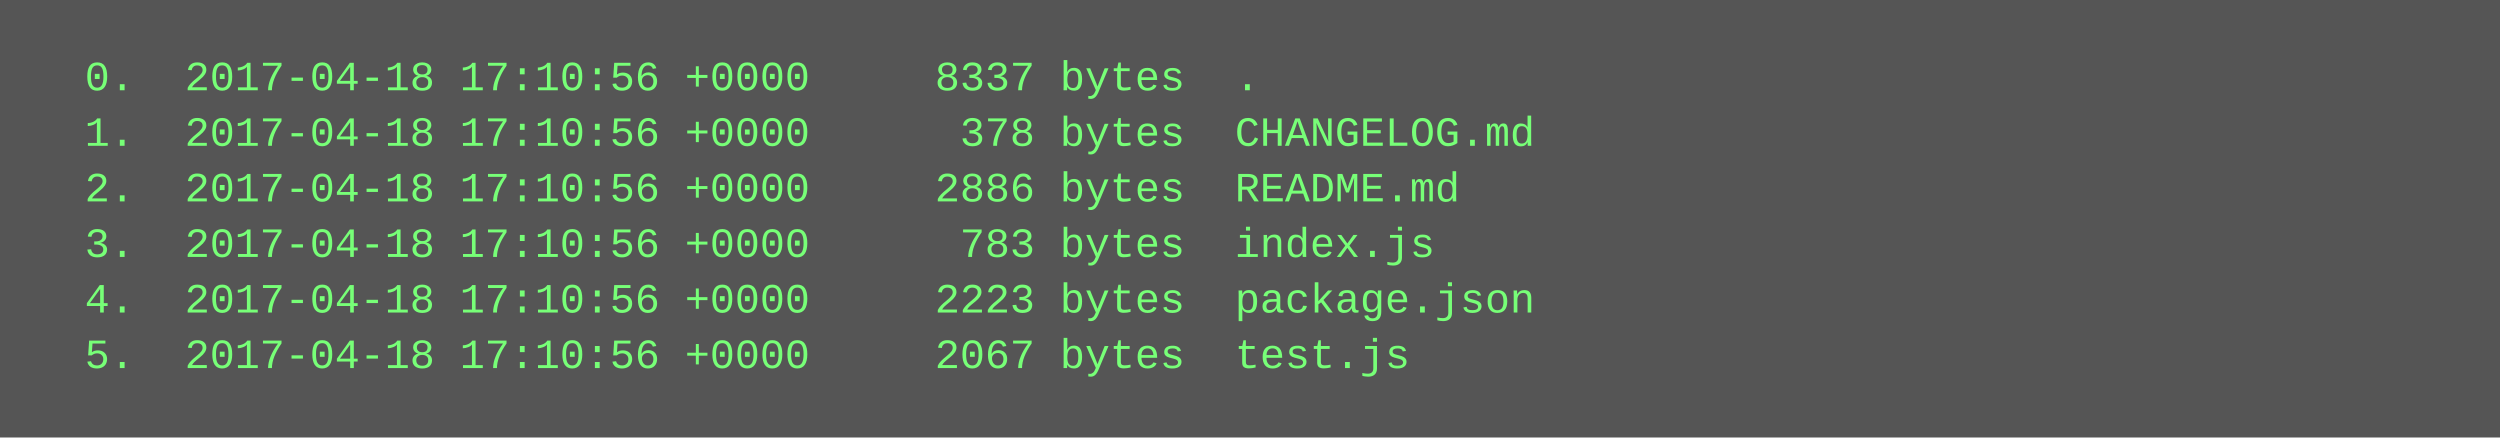
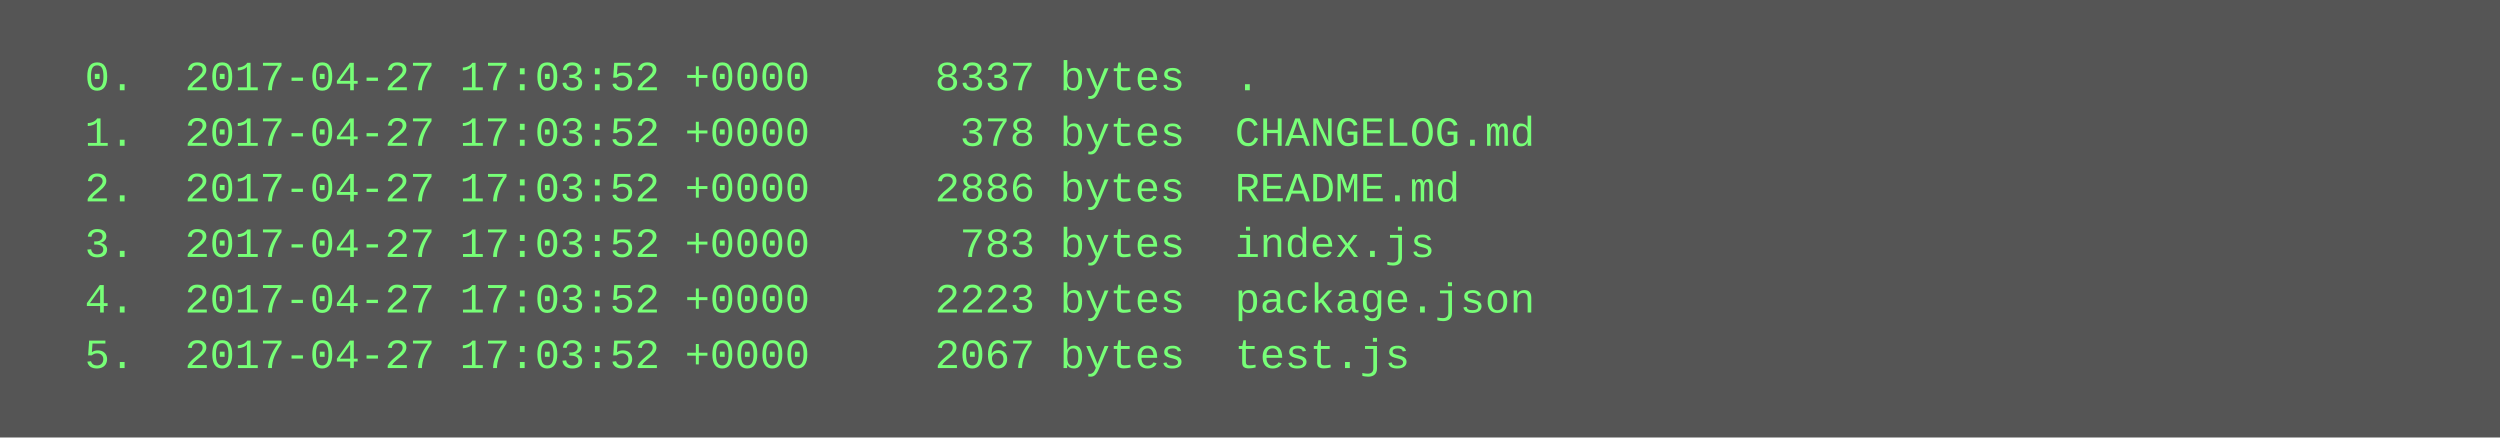
<svg xmlns="http://www.w3.org/2000/svg" height="126" width="720">
  <rect height="126" fill="#555" width="720" />
  <text fill="#7f7" font-family="Courier New" font-size="12" xml:space="preserve">
-     <tspan x="10" y="26">  0.  2017-04-18 17:10:56 +0000     8337 bytes  .</tspan>
-     <tspan x="10" y="42">  1.  2017-04-18 17:10:56 +0000      378 bytes  CHANGELOG.md</tspan>
-     <tspan x="10" y="58">  2.  2017-04-18 17:10:56 +0000     2886 bytes  README.md</tspan>
-     <tspan x="10" y="74">  3.  2017-04-18 17:10:56 +0000      783 bytes  index.js</tspan>
-     <tspan x="10" y="90">  4.  2017-04-18 17:10:56 +0000     2223 bytes  package.json</tspan>
-     <tspan x="10" y="106">  5.  2017-04-18 17:10:56 +0000     2067 bytes  test.js</tspan>
+     <tspan x="10" y="26">  0.  2017-04-27 17:03:52 +0000     8337 bytes  .</tspan>
+     <tspan x="10" y="42">  1.  2017-04-27 17:03:52 +0000      378 bytes  CHANGELOG.md</tspan>
+     <tspan x="10" y="58">  2.  2017-04-27 17:03:52 +0000     2886 bytes  README.md</tspan>
+     <tspan x="10" y="74">  3.  2017-04-27 17:03:52 +0000      783 bytes  index.js</tspan>
+     <tspan x="10" y="90">  4.  2017-04-27 17:03:52 +0000     2223 bytes  package.json</tspan>
+     <tspan x="10" y="106">  5.  2017-04-27 17:03:52 +0000     2067 bytes  test.js</tspan>
  </text>
</svg>
